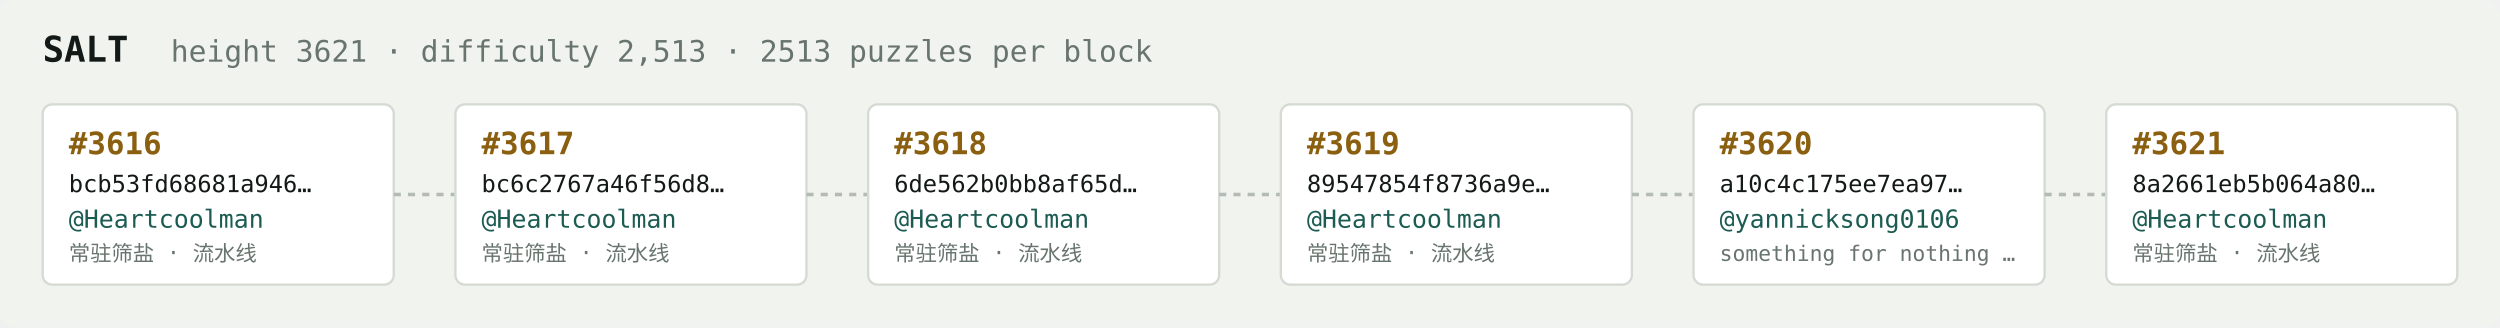
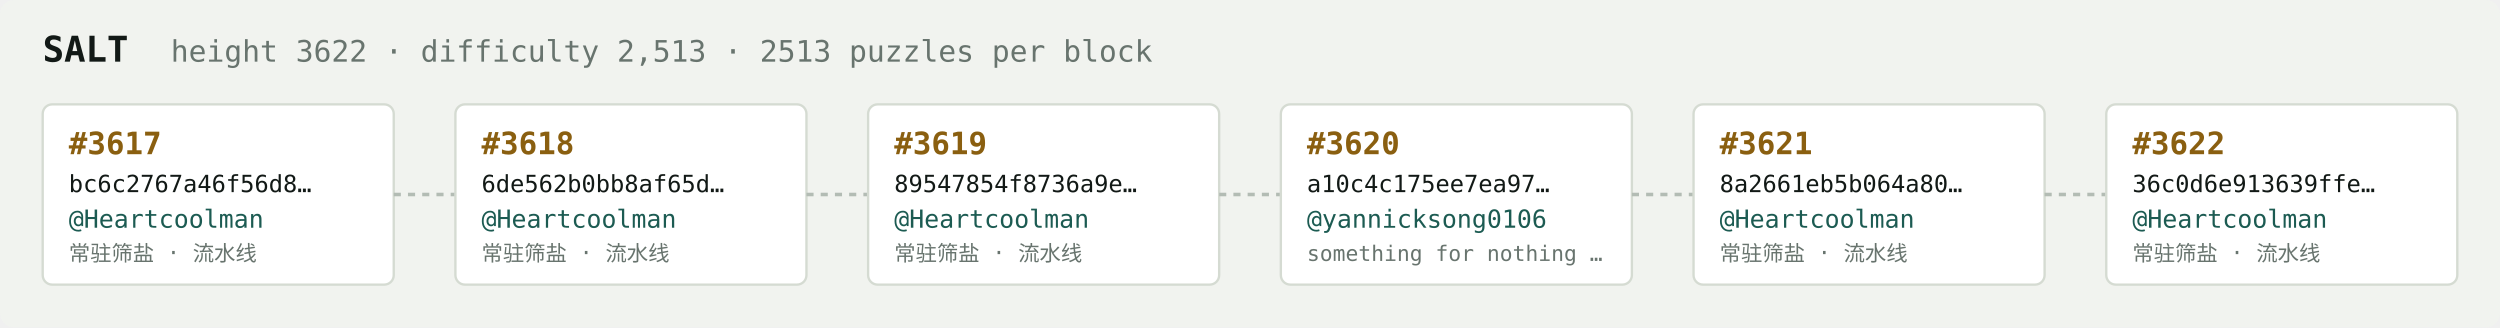
<svg xmlns="http://www.w3.org/2000/svg" width="1054" height="138" viewBox="0 0 1054 138" font-family="ui-monospace,SFMono-Regular,Menlo,monospace">
  <rect fill="#f1f3ef" width="1054" height="138" rx="6" />
  <text x="18" y="26" fill="#121916" font-size="15" font-weight="700">SALT</text>
-   <text x="72" y="26" fill="#68746e" font-size="12.5">height 3621 · difficulty 2,513 · 2513 puzzles per block</text>
+   <text x="72" y="26" fill="#68746e" font-size="12.5">height 3622 · difficulty 2,513 · 2513 puzzles per block</text>
  <rect x="18" y="44" width="148" height="76" rx="4" fill="#ffffff" stroke="#d5dbd2" stroke-width="1" />
-   <text x="29" y="65" fill="#8a5f10" font-size="13" font-weight="700">#3616</text>
-   <text x="29" y="81" fill="#121916" font-size="10">bcb53fd68681a946…</text>
+   <text x="29" y="65" fill="#8a5f10" font-size="13" font-weight="700">#3617</text>
+   <text x="29" y="81" fill="#121916" font-size="10">bc6c2767a46f56d8…</text>
  <text x="29" y="96" fill="#1c5b52" font-size="10.5">@Heartcoolman</text>
  <text x="29" y="110" fill="#68746e" font-size="9">常驻筛盐 · 流水线</text>
  <line x1="166" y1="82.0" x2="192" y2="82.0" stroke="#b3bcb4" stroke-width="1.5" stroke-dasharray="3 3" />
  <rect x="192" y="44" width="148" height="76" rx="4" fill="#ffffff" stroke="#d5dbd2" stroke-width="1" />
-   <text x="203" y="65" fill="#8a5f10" font-size="13" font-weight="700">#3617</text>
-   <text x="203" y="81" fill="#121916" font-size="10">bc6c2767a46f56d8…</text>
+   <text x="203" y="65" fill="#8a5f10" font-size="13" font-weight="700">#3618</text>
+   <text x="203" y="81" fill="#121916" font-size="10">6de562b0bb8af65d…</text>
  <text x="203" y="96" fill="#1c5b52" font-size="10.5">@Heartcoolman</text>
  <text x="203" y="110" fill="#68746e" font-size="9">常驻筛盐 · 流水线</text>
  <line x1="340" y1="82.0" x2="366" y2="82.0" stroke="#b3bcb4" stroke-width="1.5" stroke-dasharray="3 3" />
  <rect x="366" y="44" width="148" height="76" rx="4" fill="#ffffff" stroke="#d5dbd2" stroke-width="1" />
-   <text x="377" y="65" fill="#8a5f10" font-size="13" font-weight="700">#3618</text>
-   <text x="377" y="81" fill="#121916" font-size="10">6de562b0bb8af65d…</text>
+   <text x="377" y="65" fill="#8a5f10" font-size="13" font-weight="700">#3619</text>
+   <text x="377" y="81" fill="#121916" font-size="10">89547854f8736a9e…</text>
  <text x="377" y="96" fill="#1c5b52" font-size="10.5">@Heartcoolman</text>
  <text x="377" y="110" fill="#68746e" font-size="9">常驻筛盐 · 流水线</text>
  <line x1="514" y1="82.0" x2="540" y2="82.0" stroke="#b3bcb4" stroke-width="1.5" stroke-dasharray="3 3" />
  <rect x="540" y="44" width="148" height="76" rx="4" fill="#ffffff" stroke="#d5dbd2" stroke-width="1" />
-   <text x="551" y="65" fill="#8a5f10" font-size="13" font-weight="700">#3619</text>
-   <text x="551" y="81" fill="#121916" font-size="10">89547854f8736a9e…</text>
-   <text x="551" y="96" fill="#1c5b52" font-size="10.5">@Heartcoolman</text>
-   <text x="551" y="110" fill="#68746e" font-size="9">常驻筛盐 · 流水线</text>
+   <text x="551" y="65" fill="#8a5f10" font-size="13" font-weight="700">#3620</text>
+   <text x="551" y="81" fill="#121916" font-size="10">a10c4c175ee7ea97…</text>
+   <text x="551" y="96" fill="#1c5b52" font-size="10.5">@yannicksong0106</text>
+   <text x="551" y="110" fill="#68746e" font-size="9">something for nothing …</text>
  <line x1="688" y1="82.0" x2="714" y2="82.0" stroke="#b3bcb4" stroke-width="1.5" stroke-dasharray="3 3" />
  <rect x="714" y="44" width="148" height="76" rx="4" fill="#ffffff" stroke="#d5dbd2" stroke-width="1" />
-   <text x="725" y="65" fill="#8a5f10" font-size="13" font-weight="700">#3620</text>
-   <text x="725" y="81" fill="#121916" font-size="10">a10c4c175ee7ea97…</text>
-   <text x="725" y="96" fill="#1c5b52" font-size="10.5">@yannicksong0106</text>
-   <text x="725" y="110" fill="#68746e" font-size="9">something for nothing …</text>
+   <text x="725" y="65" fill="#8a5f10" font-size="13" font-weight="700">#3621</text>
+   <text x="725" y="81" fill="#121916" font-size="10">8a2661eb5b064a80…</text>
+   <text x="725" y="96" fill="#1c5b52" font-size="10.5">@Heartcoolman</text>
+   <text x="725" y="110" fill="#68746e" font-size="9">常驻筛盐 · 流水线</text>
  <line x1="862" y1="82.0" x2="888" y2="82.0" stroke="#b3bcb4" stroke-width="1.5" stroke-dasharray="3 3" />
  <rect x="888" y="44" width="148" height="76" rx="4" fill="#ffffff" stroke="#d5dbd2" stroke-width="1" />
-   <text x="899" y="65" fill="#8a5f10" font-size="13" font-weight="700">#3621</text>
-   <text x="899" y="81" fill="#121916" font-size="10">8a2661eb5b064a80…</text>
+   <text x="899" y="65" fill="#8a5f10" font-size="13" font-weight="700">#3622</text>
+   <text x="899" y="81" fill="#121916" font-size="10">36c0d6e913639ffe…</text>
  <text x="899" y="96" fill="#1c5b52" font-size="10.5">@Heartcoolman</text>
  <text x="899" y="110" fill="#68746e" font-size="9">常驻筛盐 · 流水线</text>
</svg>
